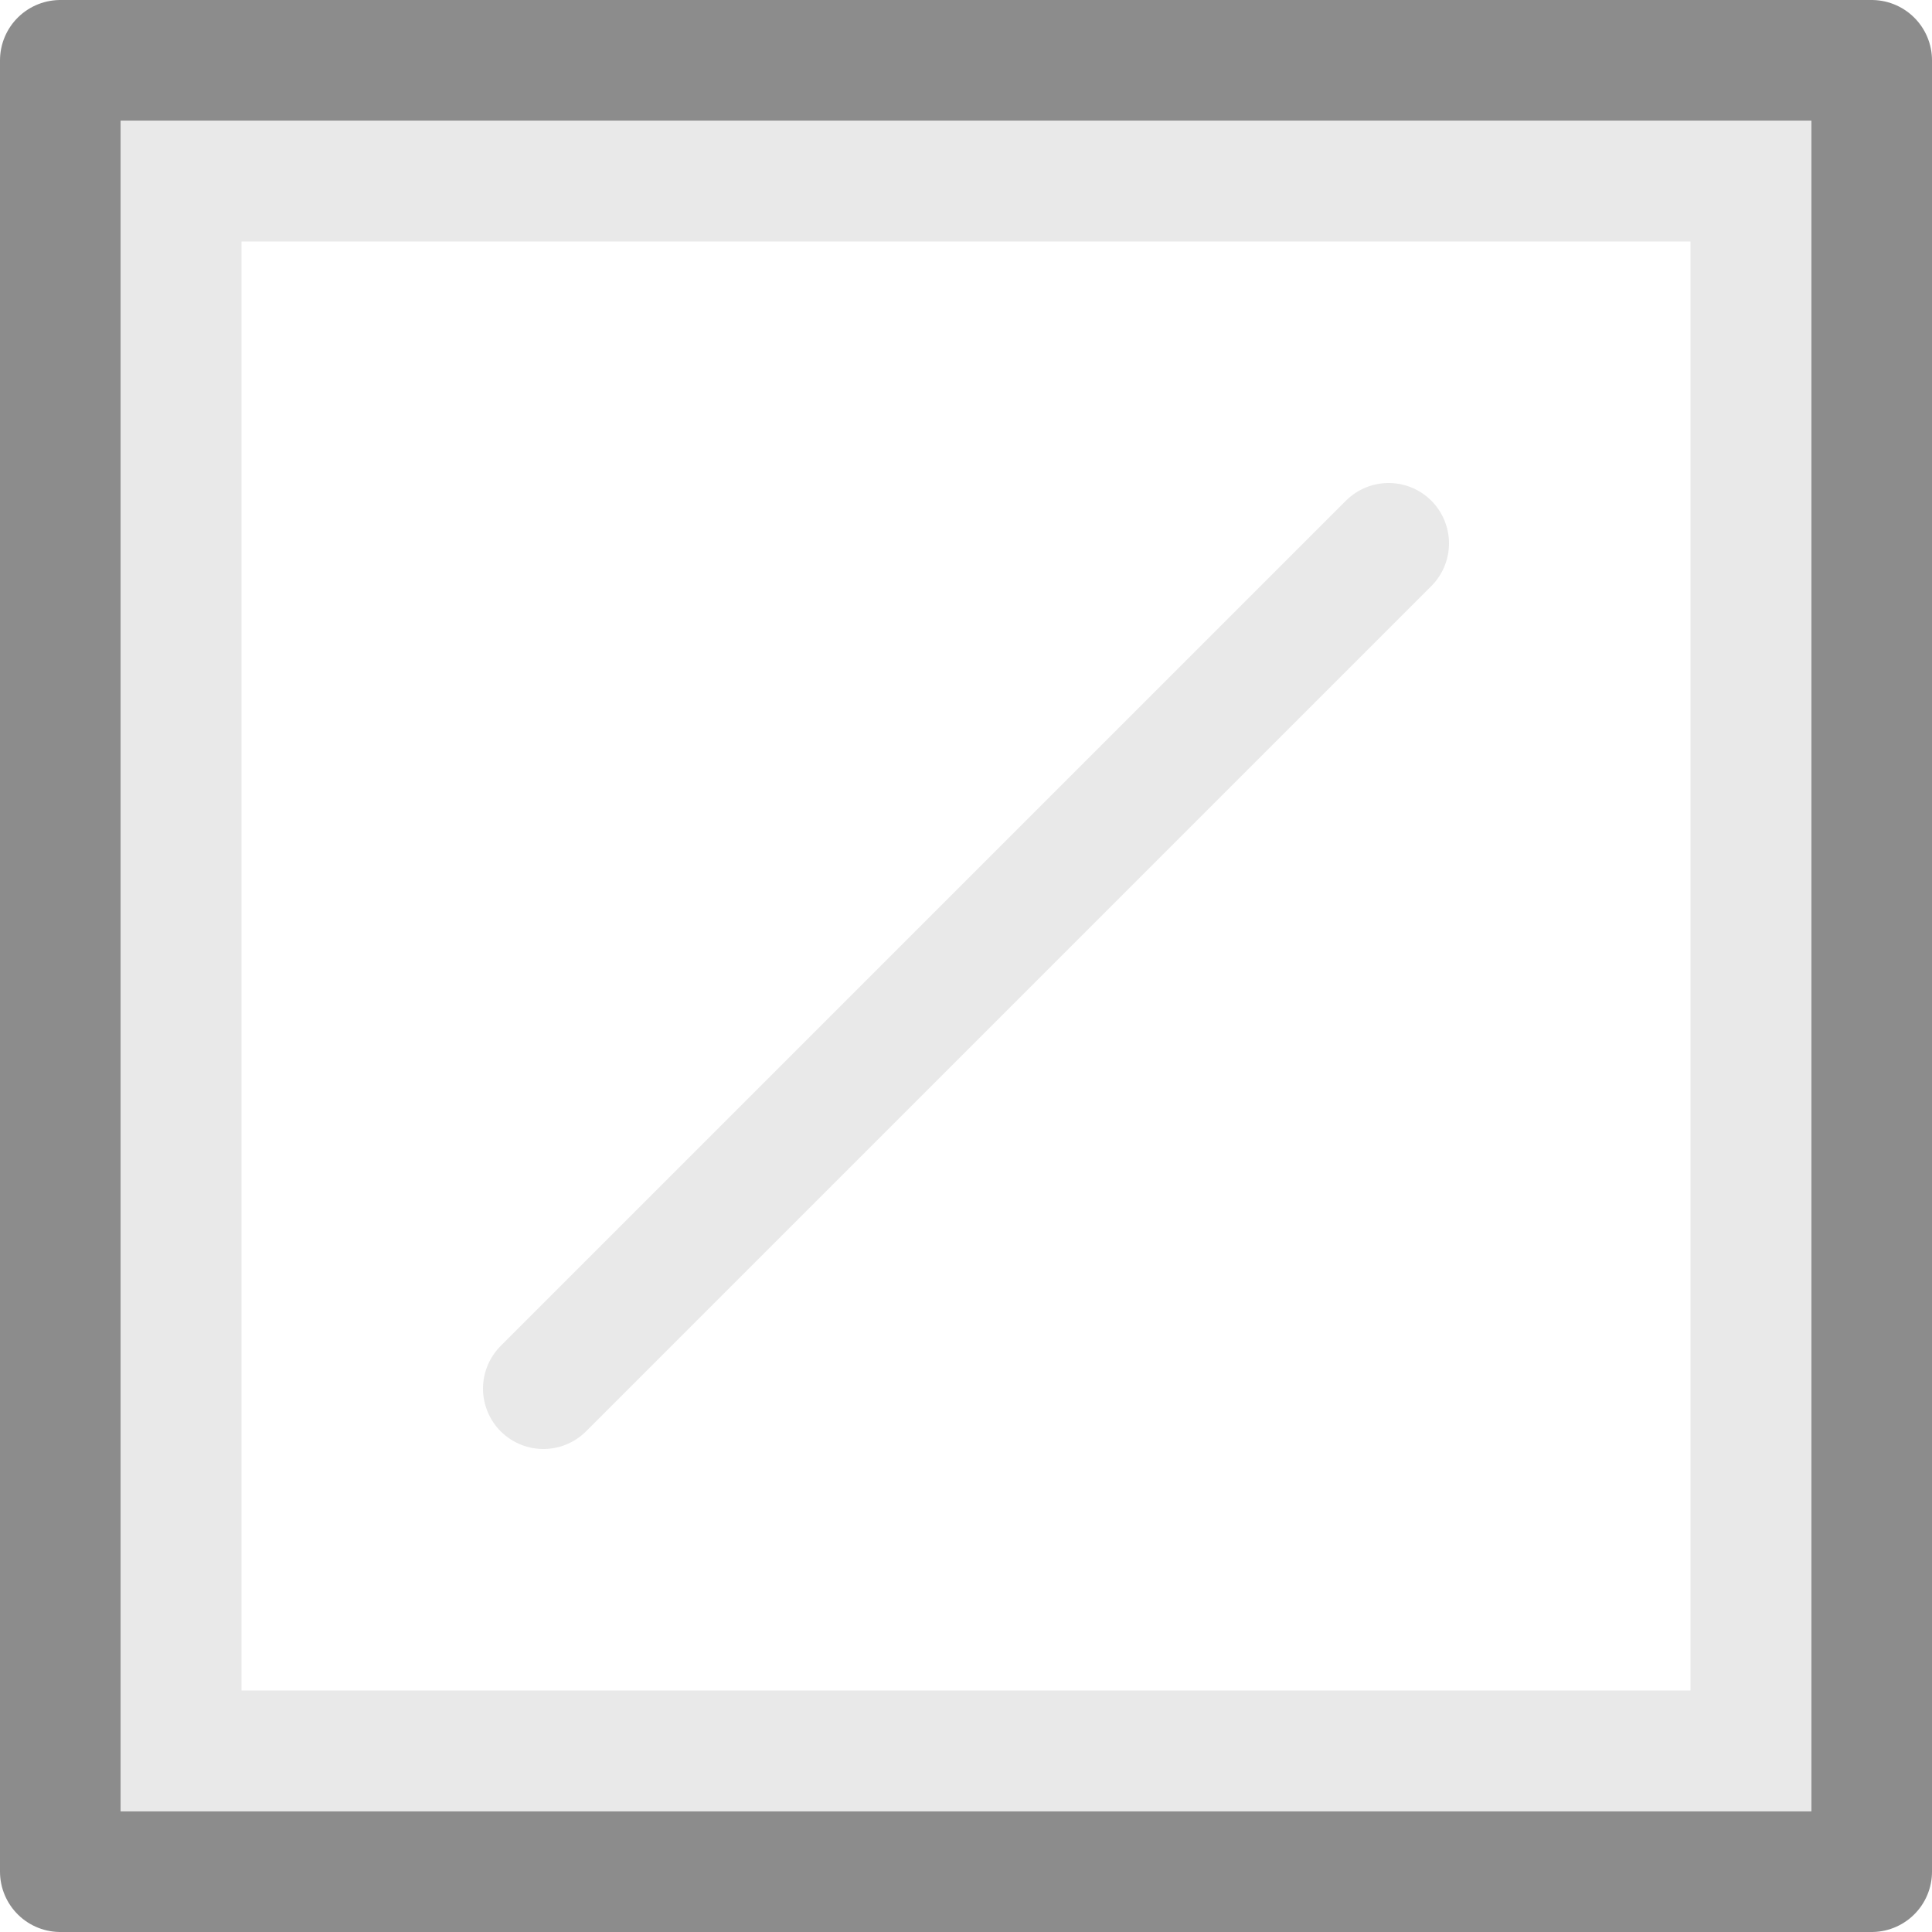
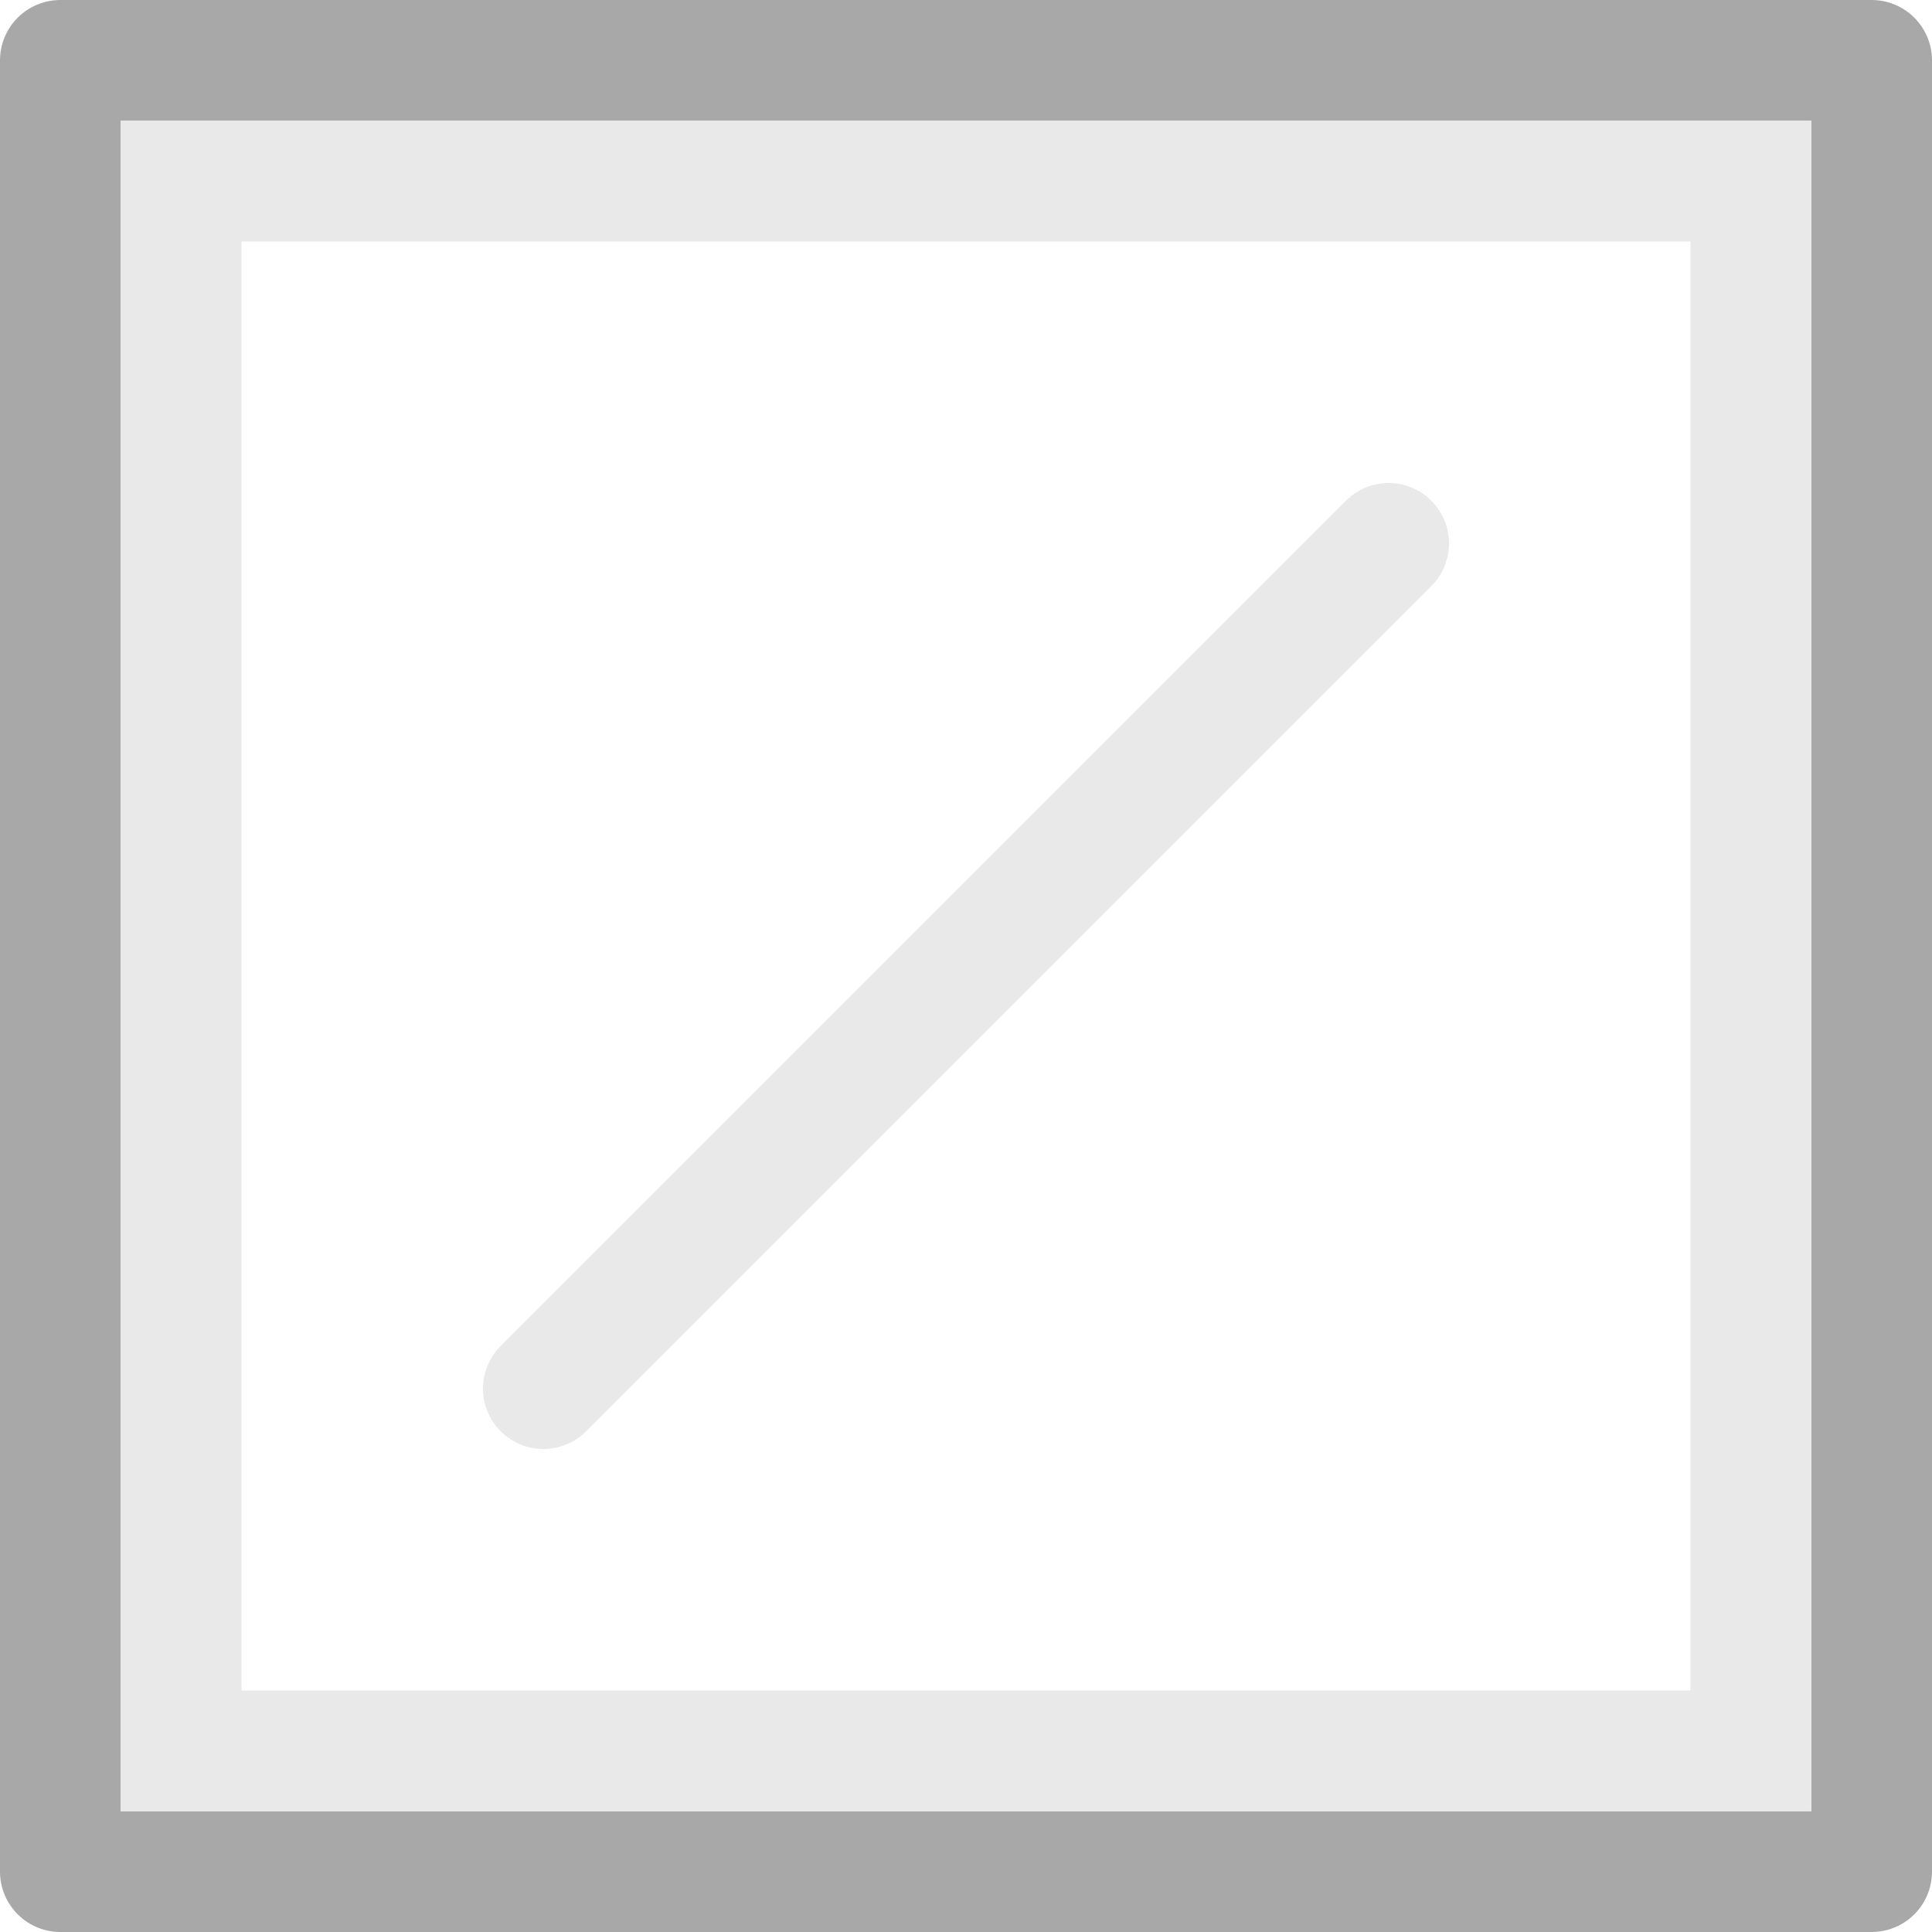
- <svg xmlns="http://www.w3.org/2000/svg" viewBox="0 0 16 16">/&amp;gt;<g fill="none">
-     <path d="m.5.5v15h15v-15z" stroke="#8c8c8c" stroke-linejoin="round" />
+ <svg xmlns="http://www.w3.org/2000/svg" viewBox="0 0 16 16">
+   <linearGradient id="a" gradientTransform="matrix(.2537859 0 0 .3050187 -11.65068 -11.80412)" gradientUnits="userSpaceOnUse" x1="8" x2="9.288" y1="15.729" y2=".407">
+     <stop offset="0" stop-opacity=".34" />
+     <stop offset="1" stop-opacity=".247" />
+   </linearGradient>
+ /&amp;amp;gt;<g fill="none">
+     <path d="m.5.5v15h15v-15z" fill="none" stroke="url(#a)" stroke-linejoin="round" />
    <g stroke="#e9e9e9">
      <path d="m1.5 1.5v13h13v-13z" />
      <path d="m4.5 11.5 7-7" stroke-linecap="round" />
    </g>
  </g>
</svg>
